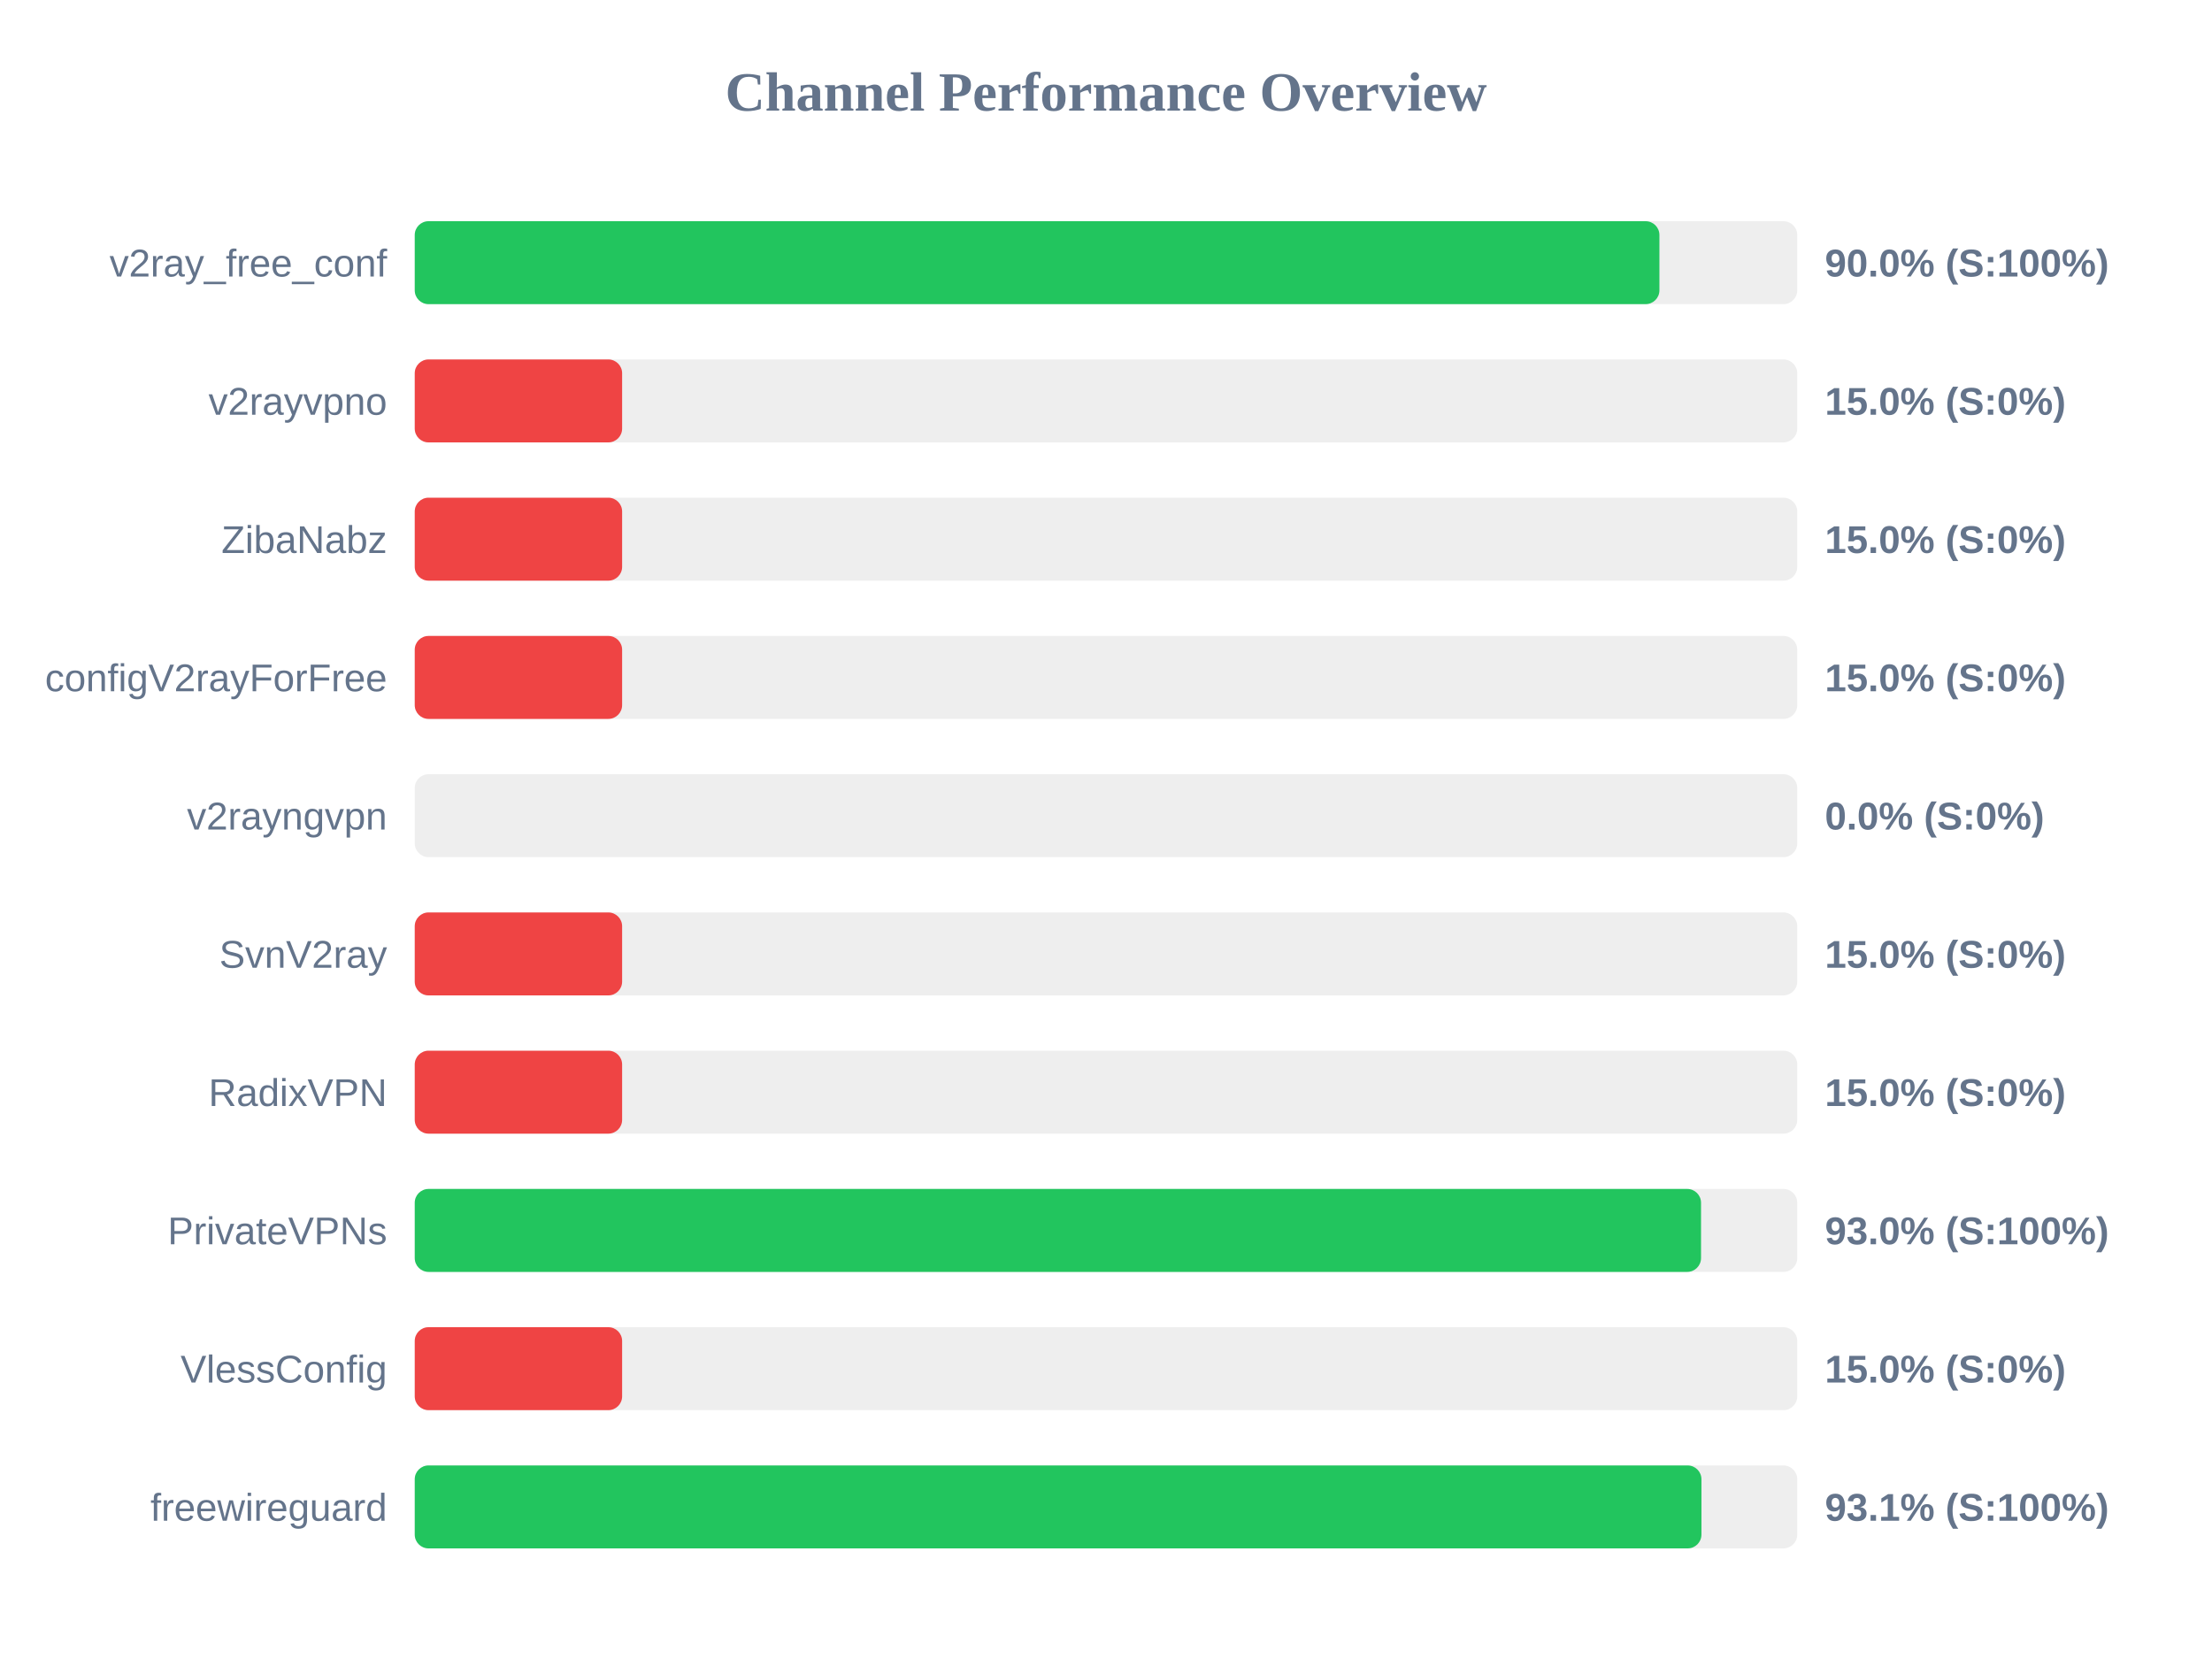
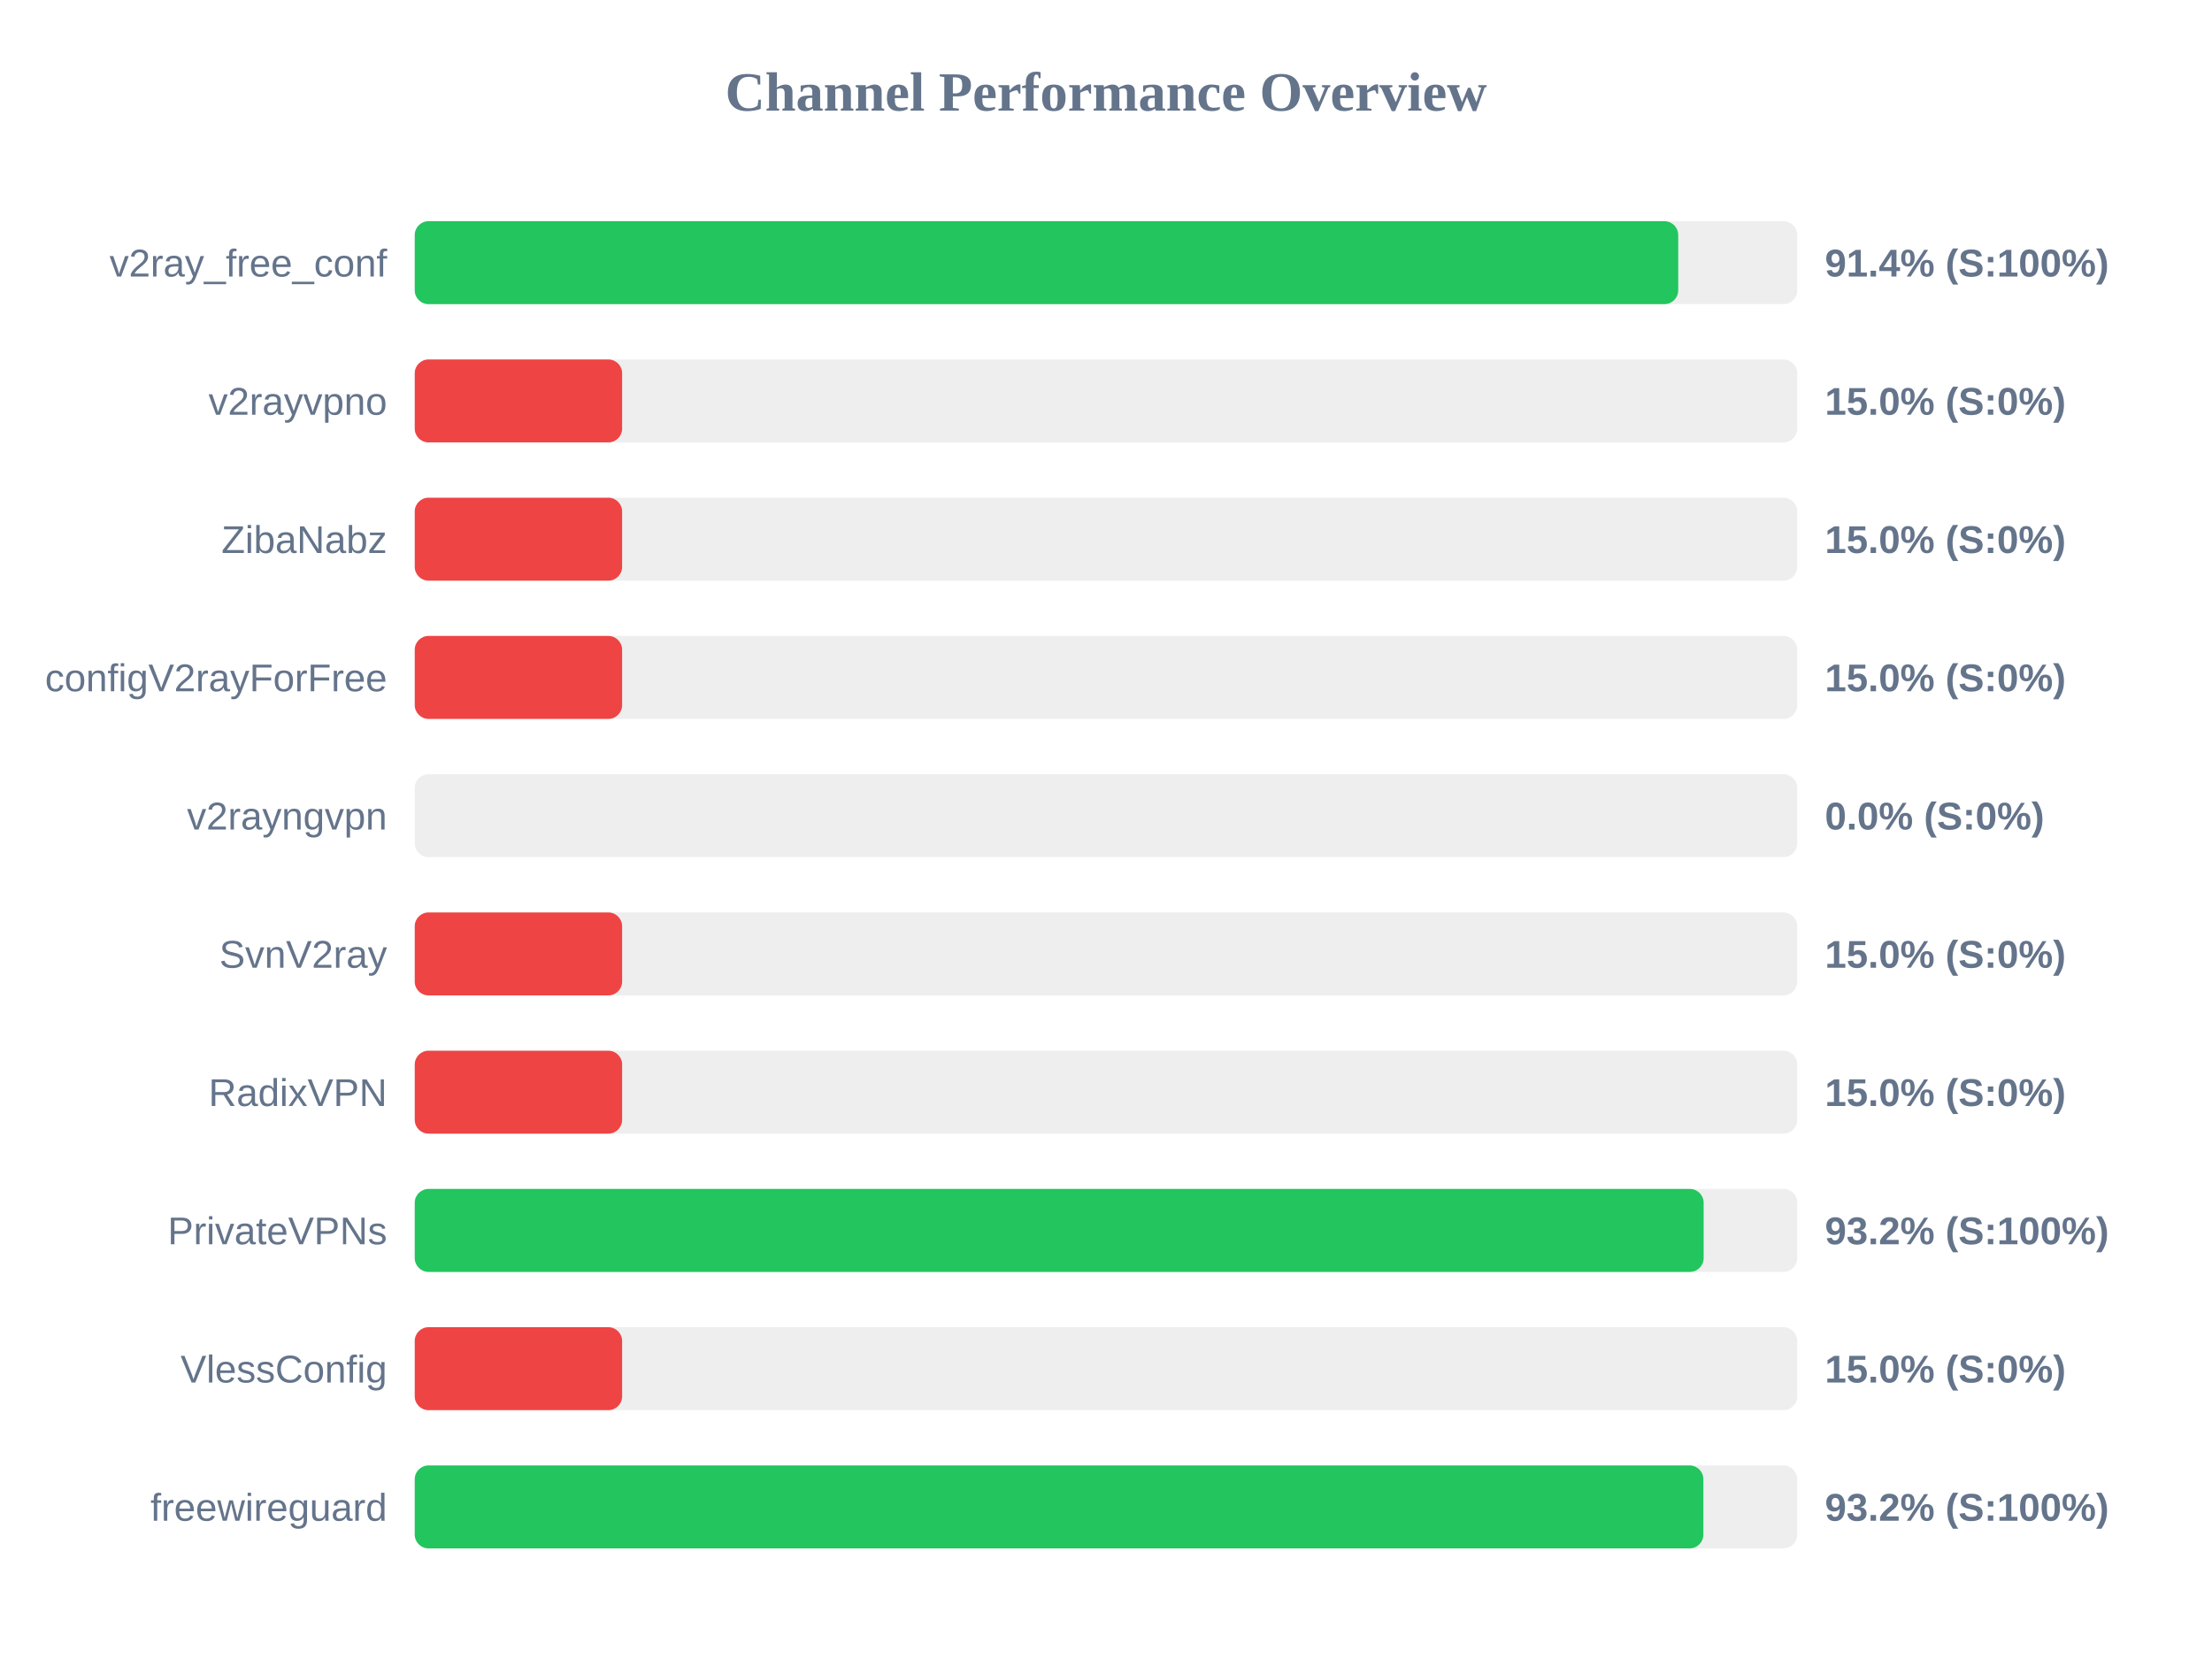
<svg xmlns="http://www.w3.org/2000/svg" width="800" height="600" version="1.1">
  <style>
        .row { font: 14px Arial; fill: #64748b; }
        .score { font: bold 14px Arial; fill: #64748b; }
    </style>
  <text x="400" y="40" text-anchor="middle" font-size="20px" font-weight="bold" fill="#64748b">Channel Performance Overview</text>
  <rect x="150" y="80" width="500" height="30" fill="#eee" rx="5" />
-   <rect x="150" y="80" width="450.15" height="30" fill="#22c55e" rx="5" />
+   <rect x="150" y="80" width="456.95" height="30" fill="#22c55e" rx="5" />
  <text x="140" y="100" text-anchor="end" class="row">v2ray_free_conf</text>
-   <text x="660" y="100" text-anchor="start" class="score">90.0% (S:100%)</text>
+   <text x="660" y="100" text-anchor="start" class="score">91.4% (S:100%)</text>
  <rect x="150" y="130" width="500" height="30" fill="#eee" rx="5" />
  <rect x="150" y="130" width="75.0" height="30" fill="#ef4444" rx="5" />
  <text x="140" y="150" text-anchor="end" class="row">v2rayvpno</text>
  <text x="660" y="150" text-anchor="start" class="score">15.0% (S:0%)</text>
  <rect x="150" y="180" width="500" height="30" fill="#eee" rx="5" />
  <rect x="150" y="180" width="75.0" height="30" fill="#ef4444" rx="5" />
  <text x="140" y="200" text-anchor="end" class="row">ZibaNabz</text>
  <text x="660" y="200" text-anchor="start" class="score">15.0% (S:0%)</text>
  <rect x="150" y="230" width="500" height="30" fill="#eee" rx="5" />
  <rect x="150" y="230" width="75.0" height="30" fill="#ef4444" rx="5" />
  <text x="140" y="250" text-anchor="end" class="row">configV2rayForFree</text>
  <text x="660" y="250" text-anchor="start" class="score">15.0% (S:0%)</text>
  <rect x="150" y="280" width="500" height="30" fill="#eee" rx="5" />
  <rect x="150" y="280" width="0.0" height="30" fill="#ef4444" rx="5" />
  <text x="140" y="300" text-anchor="end" class="row">v2rayngvpn</text>
  <text x="660" y="300" text-anchor="start" class="score">0.0% (S:0%)</text>
  <rect x="150" y="330" width="500" height="30" fill="#eee" rx="5" />
  <rect x="150" y="330" width="75.0" height="30" fill="#ef4444" rx="5" />
  <text x="140" y="350" text-anchor="end" class="row">SvnV2ray</text>
  <text x="660" y="350" text-anchor="start" class="score">15.0% (S:0%)</text>
  <rect x="150" y="380" width="500" height="30" fill="#eee" rx="5" />
  <rect x="150" y="380" width="75.0" height="30" fill="#ef4444" rx="5" />
  <text x="140" y="400" text-anchor="end" class="row">RadixVPN</text>
  <text x="660" y="400" text-anchor="start" class="score">15.0% (S:0%)</text>
  <rect x="150" y="430" width="500" height="30" fill="#eee" rx="5" />
-   <rect x="150" y="430" width="465.2" height="30" fill="#22c55e" rx="5" />
+   <rect x="150" y="430" width="466.15" height="30" fill="#22c55e" rx="5" />
  <text x="140" y="450" text-anchor="end" class="row">PrivateVPNs</text>
-   <text x="660" y="450" text-anchor="start" class="score">93.0% (S:100%)</text>
+   <text x="660" y="450" text-anchor="start" class="score">93.2% (S:100%)</text>
  <rect x="150" y="480" width="500" height="30" fill="#eee" rx="5" />
  <rect x="150" y="480" width="75.0" height="30" fill="#ef4444" rx="5" />
  <text x="140" y="500" text-anchor="end" class="row">VlessConfig</text>
  <text x="660" y="500" text-anchor="start" class="score">15.0% (S:0%)</text>
  <rect x="150" y="530" width="500" height="30" fill="#eee" rx="5" />
-   <rect x="150" y="530" width="465.35" height="30" fill="#22c55e" rx="5" />
+   <rect x="150" y="530" width="466.05" height="30" fill="#22c55e" rx="5" />
  <text x="140" y="550" text-anchor="end" class="row">freewireguard</text>
-   <text x="660" y="550" text-anchor="start" class="score">93.1% (S:100%)</text>
+   <text x="660" y="550" text-anchor="start" class="score">93.2% (S:100%)</text>
</svg>
